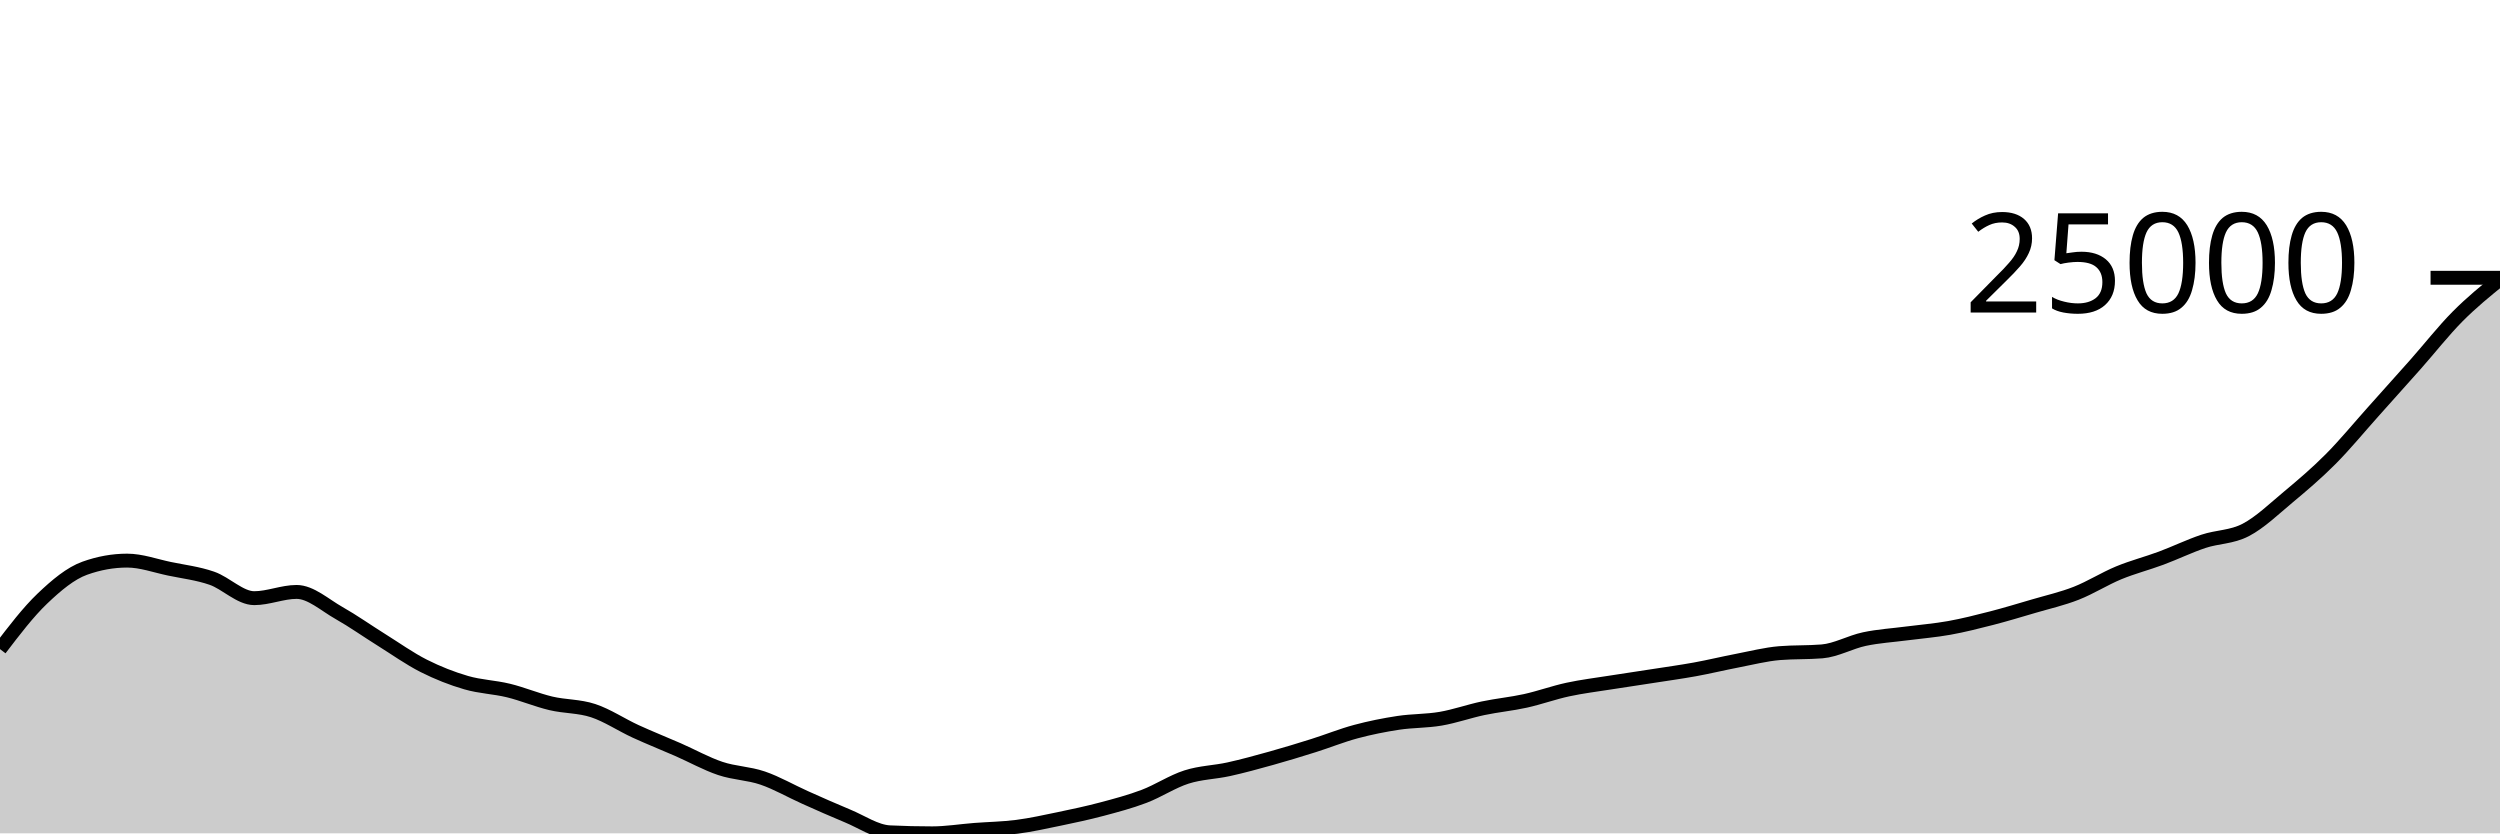
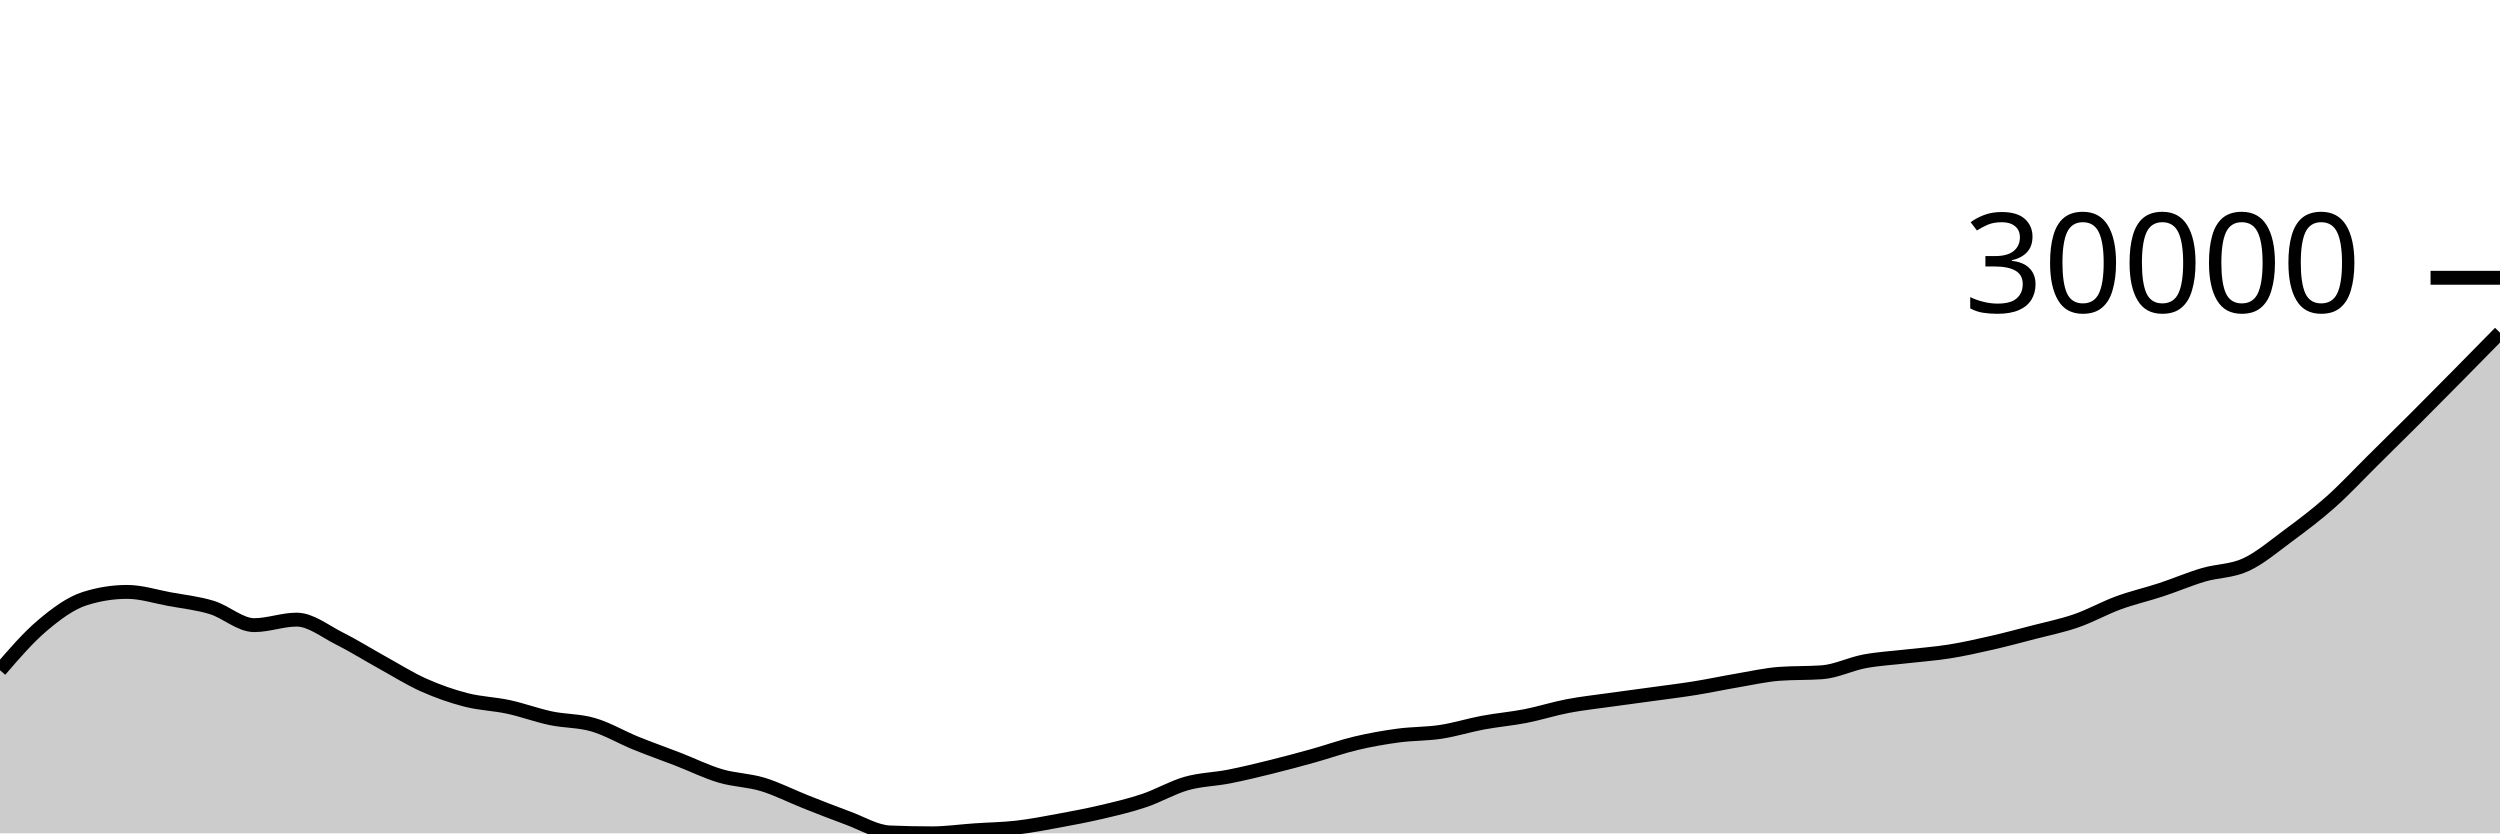
<svg xmlns="http://www.w3.org/2000/svg" viewBox="0 0 180 60">
  <g transform="translate(0,20)">
-     <path class="area" fill="rgba(0, 0, 0, 0.2)" d="M0,26.735C1.017,25.402,2.034,24.068,3.051,23.098C4.068,22.127,5.085,21.277,6.102,20.912C7.119,20.547,8.136,20.364,9.153,20.364C10.169,20.364,11.186,20.741,12.203,20.952C13.22,21.164,14.237,21.281,15.254,21.633C16.271,21.986,17.288,23.068,18.305,23.068C19.322,23.068,20.339,22.619,21.356,22.619C22.373,22.619,23.39,23.561,24.407,24.135C25.424,24.71,26.441,25.432,27.458,26.066C28.475,26.701,29.492,27.427,30.508,27.941C31.525,28.454,32.542,28.853,33.559,29.149C34.576,29.446,35.593,29.47,36.61,29.718C37.627,29.967,38.644,30.399,39.661,30.641C40.678,30.883,41.695,30.832,42.712,31.168C43.729,31.505,44.746,32.191,45.763,32.658C46.78,33.125,47.797,33.527,48.814,33.972C49.831,34.418,50.847,34.988,51.864,35.329C52.881,35.671,53.898,35.674,54.915,36.022C55.932,36.37,56.949,36.963,57.966,37.417C58.983,37.871,60,38.327,61.017,38.746C62.034,39.164,63.051,39.879,64.068,39.927C65.085,39.976,66.102,40,67.119,40C68.136,40,69.153,39.831,70.169,39.752C71.186,39.674,72.203,39.661,73.22,39.529C74.237,39.397,75.254,39.172,76.271,38.96C77.288,38.749,78.305,38.532,79.322,38.262C80.339,37.991,81.356,37.724,82.373,37.338C83.39,36.952,84.407,36.272,85.424,35.946C86.441,35.62,87.458,35.609,88.475,35.384C89.492,35.159,90.508,34.879,91.525,34.595C92.542,34.312,93.559,34.001,94.576,33.681C95.593,33.361,96.61,32.947,97.627,32.675C98.644,32.402,99.661,32.2,100.678,32.045C101.695,31.891,102.712,31.923,103.729,31.748C104.746,31.573,105.763,31.21,106.78,30.995C107.797,30.781,108.814,30.687,109.831,30.463C110.847,30.238,111.864,29.868,112.881,29.648C113.898,29.428,114.915,29.306,115.932,29.144C116.949,28.982,117.966,28.835,118.983,28.677C120,28.518,121.017,28.379,122.034,28.195C123.051,28.01,124.068,27.762,125.085,27.567C126.102,27.373,127.119,27.109,128.136,27.025C129.153,26.942,130.169,26.984,131.186,26.9C132.203,26.816,133.22,26.229,134.237,26.014C135.254,25.798,136.271,25.74,137.288,25.606C138.305,25.473,139.322,25.394,140.339,25.211C141.356,25.028,142.373,24.771,143.39,24.509C144.407,24.246,145.424,23.938,146.441,23.639C147.458,23.34,148.475,23.112,149.492,22.713C150.508,22.314,151.525,21.667,152.542,21.246C153.559,20.826,154.576,20.569,155.593,20.191C156.61,19.813,157.627,19.317,158.644,18.977C159.661,18.638,160.678,18.686,161.695,18.155C162.712,17.625,163.729,16.645,164.746,15.796C165.763,14.948,166.78,14.085,167.797,13.064C168.814,12.043,169.831,10.805,170.847,9.67C171.864,8.535,172.881,7.403,173.898,6.256C174.915,5.108,175.932,3.808,176.949,2.784C177.966,1.76,178.983,0.936,180,0.112L180,40C178.983,40,177.966,40,176.949,40C175.932,40,174.915,40,173.898,40C172.881,40,171.864,40,170.847,40C169.831,40,168.814,40,167.797,40C166.78,40,165.763,40,164.746,40C163.729,40,162.712,40,161.695,40C160.678,40,159.661,40,158.644,40C157.627,40,156.61,40,155.593,40C154.576,40,153.559,40,152.542,40C151.525,40,150.508,40,149.492,40C148.475,40,147.458,40,146.441,40C145.424,40,144.407,40,143.39,40C142.373,40,141.356,40,140.339,40C139.322,40,138.305,40,137.288,40C136.271,40,135.254,40,134.237,40C133.22,40,132.203,40,131.186,40C130.169,40,129.153,40,128.136,40C127.119,40,126.102,40,125.085,40C124.068,40,123.051,40,122.034,40C121.017,40,120,40,118.983,40C117.966,40,116.949,40,115.932,40C114.915,40,113.898,40,112.881,40C111.864,40,110.847,40,109.831,40C108.814,40,107.797,40,106.78,40C105.763,40,104.746,40,103.729,40C102.712,40,101.695,40,100.678,40C99.661,40,98.644,40,97.627,40C96.61,40,95.593,40,94.576,40C93.559,40,92.542,40,91.525,40C90.508,40,89.492,40,88.475,40C87.458,40,86.441,40,85.424,40C84.407,40,83.39,40,82.373,40C81.356,40,80.339,40,79.322,40C78.305,40,77.288,40,76.271,40C75.254,40,74.237,40,73.22,40C72.203,40,71.186,40,70.169,40C69.153,40,68.136,40,67.119,40C66.102,40,65.085,40,64.068,40C63.051,40,62.034,40,61.017,40C60,40,58.983,40,57.966,40C56.949,40,55.932,40,54.915,40C53.898,40,52.881,40,51.864,40C50.847,40,49.831,40,48.814,40C47.797,40,46.78,40,45.763,40C44.746,40,43.729,40,42.712,40C41.695,40,40.678,40,39.661,40C38.644,40,37.627,40,36.61,40C35.593,40,34.576,40,33.559,40C32.542,40,31.525,40,30.508,40C29.492,40,28.475,40,27.458,40C26.441,40,25.424,40,24.407,40C23.39,40,22.373,40,21.356,40C20.339,40,19.322,40,18.305,40C17.288,40,16.271,40,15.254,40C14.237,40,13.22,40,12.203,40C11.186,40,10.169,40,9.153,40C8.136,40,7.119,40,6.102,40C5.085,40,4.068,40,3.051,40C2.034,40,1.017,40,0,40Z" />
-     <path class="line" stroke="black" fill="none" d="M0,26.735C1.017,25.402,2.034,24.068,3.051,23.098C4.068,22.127,5.085,21.277,6.102,20.912C7.119,20.547,8.136,20.364,9.153,20.364C10.169,20.364,11.186,20.741,12.203,20.952C13.22,21.164,14.237,21.281,15.254,21.633C16.271,21.986,17.288,23.068,18.305,23.068C19.322,23.068,20.339,22.619,21.356,22.619C22.373,22.619,23.39,23.561,24.407,24.135C25.424,24.71,26.441,25.432,27.458,26.066C28.475,26.701,29.492,27.427,30.508,27.941C31.525,28.454,32.542,28.853,33.559,29.149C34.576,29.446,35.593,29.47,36.61,29.718C37.627,29.967,38.644,30.399,39.661,30.641C40.678,30.883,41.695,30.832,42.712,31.168C43.729,31.505,44.746,32.191,45.763,32.658C46.78,33.125,47.797,33.527,48.814,33.972C49.831,34.418,50.847,34.988,51.864,35.329C52.881,35.671,53.898,35.674,54.915,36.022C55.932,36.37,56.949,36.963,57.966,37.417C58.983,37.871,60,38.327,61.017,38.746C62.034,39.164,63.051,39.879,64.068,39.927C65.085,39.976,66.102,40,67.119,40C68.136,40,69.153,39.831,70.169,39.752C71.186,39.674,72.203,39.661,73.22,39.529C74.237,39.397,75.254,39.172,76.271,38.96C77.288,38.749,78.305,38.532,79.322,38.262C80.339,37.991,81.356,37.724,82.373,37.338C83.39,36.952,84.407,36.272,85.424,35.946C86.441,35.62,87.458,35.609,88.475,35.384C89.492,35.159,90.508,34.879,91.525,34.595C92.542,34.312,93.559,34.001,94.576,33.681C95.593,33.361,96.61,32.947,97.627,32.675C98.644,32.402,99.661,32.2,100.678,32.045C101.695,31.891,102.712,31.923,103.729,31.748C104.746,31.573,105.763,31.21,106.78,30.995C107.797,30.781,108.814,30.687,109.831,30.463C110.847,30.238,111.864,29.868,112.881,29.648C113.898,29.428,114.915,29.306,115.932,29.144C116.949,28.982,117.966,28.835,118.983,28.677C120,28.518,121.017,28.379,122.034,28.195C123.051,28.01,124.068,27.762,125.085,27.567C126.102,27.373,127.119,27.109,128.136,27.025C129.153,26.942,130.169,26.984,131.186,26.9C132.203,26.816,133.22,26.229,134.237,26.014C135.254,25.798,136.271,25.74,137.288,25.606C138.305,25.473,139.322,25.394,140.339,25.211C141.356,25.028,142.373,24.771,143.39,24.509C144.407,24.246,145.424,23.938,146.441,23.639C147.458,23.34,148.475,23.112,149.492,22.713C150.508,22.314,151.525,21.667,152.542,21.246C153.559,20.826,154.576,20.569,155.593,20.191C156.61,19.813,157.627,19.317,158.644,18.977C159.661,18.638,160.678,18.686,161.695,18.155C162.712,17.625,163.729,16.645,164.746,15.796C165.763,14.948,166.78,14.085,167.797,13.064C168.814,12.043,169.831,10.805,170.847,9.67C171.864,8.535,172.881,7.403,173.898,6.256C174.915,5.108,175.932,3.808,176.949,2.784C177.966,1.76,178.983,0.936,180,0.112" />
+     <path class="area" fill="rgba(0, 0, 0, 0.2)" d="M0,28.257C1.017,27.076,2.034,25.896,3.051,25.037C4.068,24.177,5.085,23.424,6.102,23.101C7.119,22.778,8.136,22.617,9.153,22.617C10.169,22.617,11.186,22.95,12.203,23.137C13.22,23.324,14.237,23.428,15.254,23.74C16.271,24.052,17.288,25.01,18.305,25.01C19.322,25.01,20.339,24.613,21.356,24.613C22.373,24.613,23.39,25.446,24.407,25.955C25.424,26.464,26.441,27.103,27.458,27.665C28.475,28.226,29.492,28.869,30.508,29.324C31.525,29.779,32.542,30.132,33.559,30.394C34.576,30.656,35.593,30.678,36.61,30.898C37.627,31.118,38.644,31.5,39.661,31.714C40.678,31.928,41.695,31.884,42.712,32.182C43.729,32.479,44.746,33.086,45.763,33.5C46.78,33.914,47.797,34.27,48.814,34.664C49.831,35.058,50.847,35.563,51.864,35.865C52.881,36.167,53.898,36.17,54.915,36.478C55.932,36.786,56.949,37.311,57.966,37.713C58.983,38.115,60,38.519,61.017,38.89C62.034,39.26,63.051,39.893,64.068,39.936C65.085,39.979,66.102,40,67.119,40C68.136,40,69.153,39.85,70.169,39.781C71.186,39.711,72.203,39.7,73.22,39.583C74.237,39.467,75.254,39.267,76.271,39.08C77.288,38.893,78.305,38.7,79.322,38.461C80.339,38.222,81.356,37.985,82.373,37.643C83.39,37.302,84.407,36.699,85.424,36.411C86.441,36.123,87.458,36.113,88.475,35.914C89.492,35.714,90.508,35.467,91.525,35.215C92.542,34.964,93.559,34.689,94.576,34.406C95.593,34.123,96.61,33.756,97.627,33.515C98.644,33.274,99.661,33.095,100.678,32.958C101.695,32.821,102.712,32.849,103.729,32.694C104.746,32.54,105.763,32.218,106.78,32.028C107.797,31.839,108.814,31.755,109.831,31.557C110.847,31.358,111.864,31.03,112.881,30.835C113.898,30.641,114.915,30.533,115.932,30.389C116.949,30.246,117.966,30.116,118.983,29.975C120,29.835,121.017,29.712,122.034,29.549C123.051,29.385,124.068,29.166,125.085,28.994C126.102,28.821,127.119,28.588,128.136,28.514C129.153,28.44,130.169,28.477,131.186,28.403C132.203,28.329,133.22,27.809,134.237,27.618C135.254,27.427,136.271,27.376,137.288,27.257C138.305,27.139,139.322,27.07,140.339,26.908C141.356,26.746,142.373,26.518,143.39,26.286C144.407,26.054,145.424,25.781,146.441,25.516C147.458,25.251,148.475,25.049,149.492,24.696C150.508,24.343,151.525,23.77,152.542,23.398C153.559,23.026,154.576,22.798,155.593,22.463C156.61,22.129,157.627,21.689,158.644,21.389C159.661,21.089,160.678,21.131,161.695,20.661C162.712,20.192,163.729,19.324,164.746,18.573C165.763,17.821,166.78,17.058,167.797,16.154C168.814,15.25,169.831,14.154,170.847,13.149C171.864,12.145,172.881,11.142,173.898,10.126C174.915,9.11,175.932,8.082,176.949,7.053C177.966,6.024,178.983,4.988,180,3.952L180,40C178.983,40,177.966,40,176.949,40C175.932,40,174.915,40,173.898,40C172.881,40,171.864,40,170.847,40C169.831,40,168.814,40,167.797,40C166.78,40,165.763,40,164.746,40C163.729,40,162.712,40,161.695,40C160.678,40,159.661,40,158.644,40C157.627,40,156.61,40,155.593,40C154.576,40,153.559,40,152.542,40C151.525,40,150.508,40,149.492,40C148.475,40,147.458,40,146.441,40C145.424,40,144.407,40,143.39,40C142.373,40,141.356,40,140.339,40C139.322,40,138.305,40,137.288,40C136.271,40,135.254,40,134.237,40C133.22,40,132.203,40,131.186,40C130.169,40,129.153,40,128.136,40C127.119,40,126.102,40,125.085,40C124.068,40,123.051,40,122.034,40C121.017,40,120,40,118.983,40C117.966,40,116.949,40,115.932,40C114.915,40,113.898,40,112.881,40C111.864,40,110.847,40,109.831,40C108.814,40,107.797,40,106.78,40C105.763,40,104.746,40,103.729,40C102.712,40,101.695,40,100.678,40C99.661,40,98.644,40,97.627,40C96.61,40,95.593,40,94.576,40C93.559,40,92.542,40,91.525,40C90.508,40,89.492,40,88.475,40C87.458,40,86.441,40,85.424,40C84.407,40,83.39,40,82.373,40C81.356,40,80.339,40,79.322,40C78.305,40,77.288,40,76.271,40C75.254,40,74.237,40,73.22,40C72.203,40,71.186,40,70.169,40C69.153,40,68.136,40,67.119,40C66.102,40,65.085,40,64.068,40C63.051,40,62.034,40,61.017,40C60,40,58.983,40,57.966,40C56.949,40,55.932,40,54.915,40C53.898,40,52.881,40,51.864,40C50.847,40,49.831,40,48.814,40C47.797,40,46.78,40,45.763,40C44.746,40,43.729,40,42.712,40C41.695,40,40.678,40,39.661,40C38.644,40,37.627,40,36.61,40C35.593,40,34.576,40,33.559,40C32.542,40,31.525,40,30.508,40C29.492,40,28.475,40,27.458,40C26.441,40,25.424,40,24.407,40C23.39,40,22.373,40,21.356,40C20.339,40,19.322,40,18.305,40C17.288,40,16.271,40,15.254,40C14.237,40,13.22,40,12.203,40C11.186,40,10.169,40,9.153,40C8.136,40,7.119,40,6.102,40C5.085,40,4.068,40,3.051,40C2.034,40,1.017,40,0,40Z" />
+     <path class="line" stroke="black" fill="none" d="M0,28.257C1.017,27.076,2.034,25.896,3.051,25.037C4.068,24.177,5.085,23.424,6.102,23.101C7.119,22.778,8.136,22.617,9.153,22.617C10.169,22.617,11.186,22.95,12.203,23.137C13.22,23.324,14.237,23.428,15.254,23.74C16.271,24.052,17.288,25.01,18.305,25.01C19.322,25.01,20.339,24.613,21.356,24.613C22.373,24.613,23.39,25.446,24.407,25.955C25.424,26.464,26.441,27.103,27.458,27.665C28.475,28.226,29.492,28.869,30.508,29.324C31.525,29.779,32.542,30.132,33.559,30.394C34.576,30.656,35.593,30.678,36.61,30.898C37.627,31.118,38.644,31.5,39.661,31.714C40.678,31.928,41.695,31.884,42.712,32.182C43.729,32.479,44.746,33.086,45.763,33.5C46.78,33.914,47.797,34.27,48.814,34.664C49.831,35.058,50.847,35.563,51.864,35.865C52.881,36.167,53.898,36.17,54.915,36.478C55.932,36.786,56.949,37.311,57.966,37.713C58.983,38.115,60,38.519,61.017,38.89C62.034,39.26,63.051,39.893,64.068,39.936C65.085,39.979,66.102,40,67.119,40C68.136,40,69.153,39.85,70.169,39.781C71.186,39.711,72.203,39.7,73.22,39.583C74.237,39.467,75.254,39.267,76.271,39.08C77.288,38.893,78.305,38.7,79.322,38.461C80.339,38.222,81.356,37.985,82.373,37.643C83.39,37.302,84.407,36.699,85.424,36.411C86.441,36.123,87.458,36.113,88.475,35.914C89.492,35.714,90.508,35.467,91.525,35.215C92.542,34.964,93.559,34.689,94.576,34.406C95.593,34.123,96.61,33.756,97.627,33.515C98.644,33.274,99.661,33.095,100.678,32.958C101.695,32.821,102.712,32.849,103.729,32.694C104.746,32.54,105.763,32.218,106.78,32.028C107.797,31.839,108.814,31.755,109.831,31.557C110.847,31.358,111.864,31.03,112.881,30.835C113.898,30.641,114.915,30.533,115.932,30.389C116.949,30.246,117.966,30.116,118.983,29.975C120,29.835,121.017,29.712,122.034,29.549C123.051,29.385,124.068,29.166,125.085,28.994C126.102,28.821,127.119,28.588,128.136,28.514C129.153,28.44,130.169,28.477,131.186,28.403C132.203,28.329,133.22,27.809,134.237,27.618C135.254,27.427,136.271,27.376,137.288,27.257C138.305,27.139,139.322,27.07,140.339,26.908C141.356,26.746,142.373,26.518,143.39,26.286C144.407,26.054,145.424,25.781,146.441,25.516C147.458,25.251,148.475,25.049,149.492,24.696C150.508,24.343,151.525,23.77,152.542,23.398C153.559,23.026,154.576,22.798,155.593,22.463C156.61,22.129,157.627,21.689,158.644,21.389C159.661,21.089,160.678,21.131,161.695,20.661C162.712,20.192,163.729,19.324,164.746,18.573C165.763,17.821,166.78,17.058,167.797,16.154C168.814,15.25,169.831,14.154,170.847,13.149C171.864,12.145,172.881,11.142,173.898,10.126C174.915,9.11,175.932,8.082,176.949,7.053C177.966,6.024,178.983,4.988,180,3.952" />
    <path class="axis-ceiling" stroke-width="1" stroke="black" fill="none" d="M175,0L180,0" />
-     <text class="axis-ceiling-label" font-family="sans-serif" text-anchor="end" font-size="10px" x="170" y="2.5">25000</text>
+     <text class="axis-ceiling-label" font-family="sans-serif" text-anchor="end" font-size="10px" x="170" y="2.5">30000</text>
  </g>
</svg>
